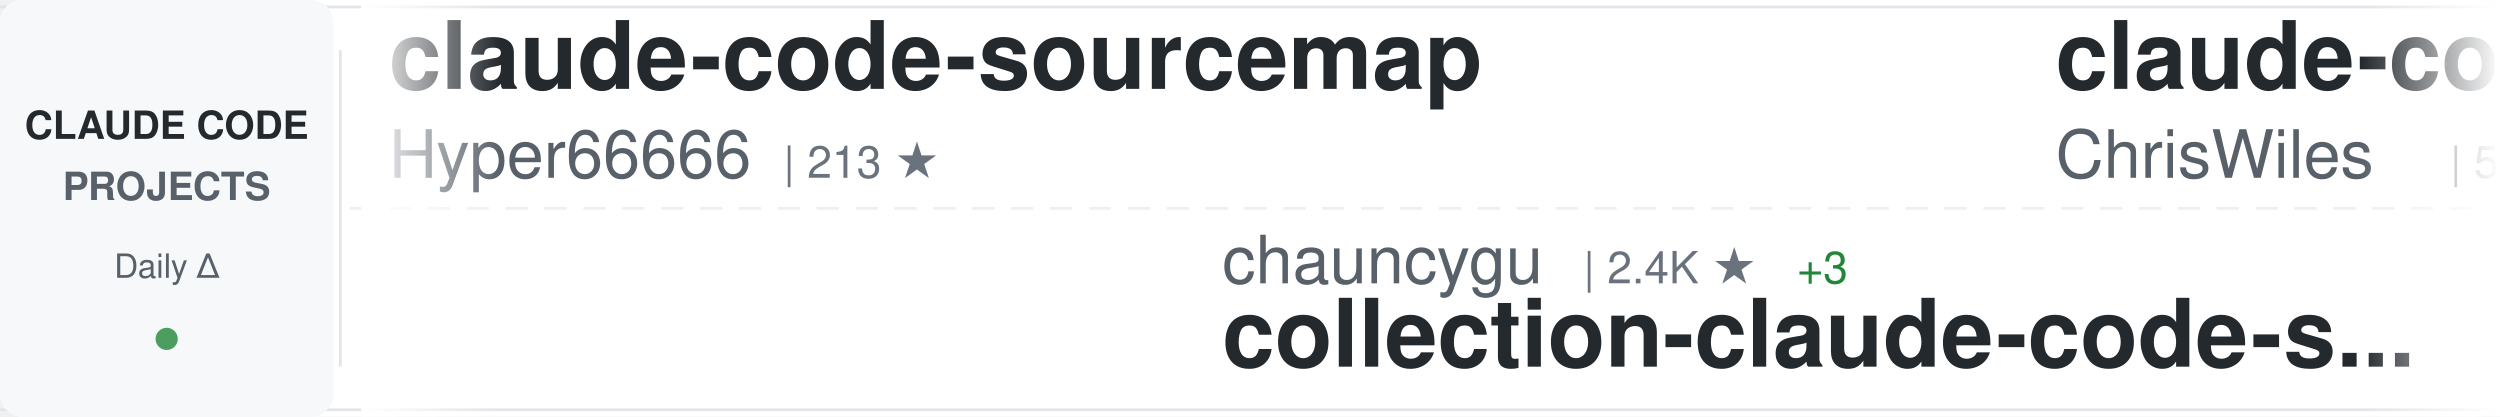
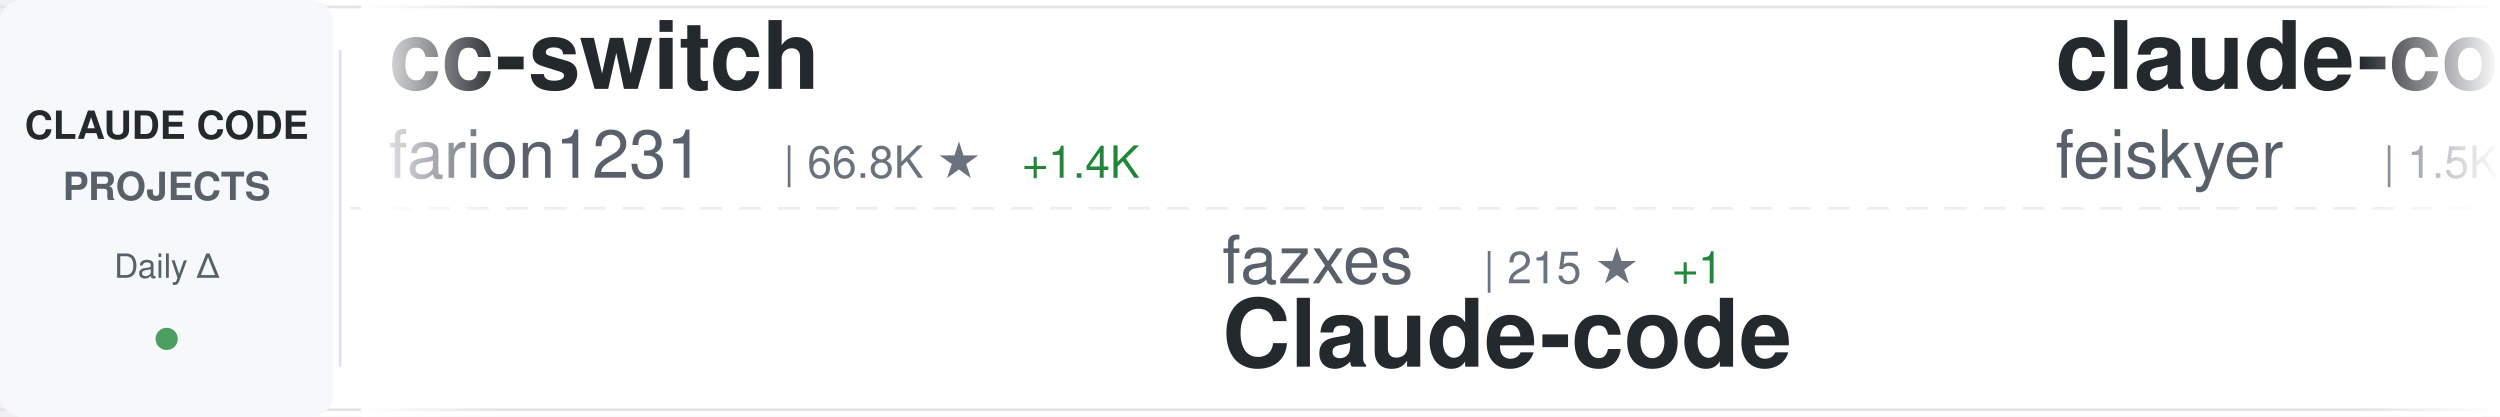
<svg xmlns="http://www.w3.org/2000/svg" width="900" height="150">
  <defs>
    <linearGradient id="awesomeLeftFade" x1="0%" y1="0%" x2="100%" y2="0%">
      <stop offset="0%" style="stop-color:#ffffff;stop-opacity:1" />
      <stop offset="100%" style="stop-color:#ffffff;stop-opacity:0" />
    </linearGradient>
    <linearGradient id="awesomeRightFade" x1="0%" y1="0%" x2="100%" y2="0%">
      <stop offset="0%" style="stop-color:#ffffff;stop-opacity:0" />
      <stop offset="100%" style="stop-color:#ffffff;stop-opacity:1" />
    </linearGradient>
  </defs>
  <rect width="900" height="150" fill="#ffffff" rx="8" />
  <rect x="0" y="2" width="900" height="1" fill="#e1e4e8" />
  <rect x="0" y="147" width="900" height="1" fill="#e1e4e8" />
  <line x1="0" y1="75" x2="900" y2="75" stroke="#e1e4e8" stroke-width="1" stroke-dasharray="8 6" opacity="0.6" />
  <rect x="0" y="0" width="120" height="150" fill="#f6f8fa" rx="8" />
  <text x="60" y="50" font-family="-apple-system, BlinkMacSystemFont, 'Segoe UI', Helvetica, Arial, sans-serif" font-size="14" font-weight="600" fill="#24292e" text-anchor="middle">CLAUDE CODE</text>
  <text x="60" y="72" font-family="-apple-system, BlinkMacSystemFont, 'Segoe UI', Helvetica, Arial, sans-serif" font-size="14" font-weight="600" fill="#586069" text-anchor="middle">PROJECTS</text>
  <text x="60" y="100" font-family="-apple-system, BlinkMacSystemFont, 'Segoe UI', Helvetica, Arial, sans-serif" font-size="12" font-weight="500" fill="#586069" text-anchor="middle">Daily Δ</text>
  <circle cx="60" cy="122" r="4" fill="#22863a" opacity="0.8" />
  <rect x="122" y="18" width="1" height="114" fill="#e1e4e8" />
  <clipPath id="awesomeTickerClip">
    <rect x="130" y="0" width="770" height="150" />
  </clipPath>
  <g clip-path="url(#awesomeTickerClip)">
    <g id="awesomeTickerItems">
      <animateTransform attributeName="transform" attributeType="XML" type="translate" from="0 0" to="-3000 0" dur="54s" repeatCount="indefinite" />
      <g transform="translate(0, 0)">
-         <text x="140" y="32" font-family="-apple-system, BlinkMacSystemFont, 'Segoe UI', Helvetica, Arial, sans-serif" font-size="34" font-weight="600" fill="#24292e">claude-code-sourcemap</text>
-         <text x="140" y="64" font-family="-apple-system, BlinkMacSystemFont, 'Segoe UI', Helvetica, Arial, sans-serif" font-size="24" font-weight="400" fill="#586069">Hyper66666</text>
-         <text x="282" y="64" font-family="-apple-system, BlinkMacSystemFont, 'Segoe UI', Helvetica, Arial, sans-serif" font-size="16" font-weight="500" fill="#6a737d">| 213 ★</text>
+         <text x="140" y="32" font-family="-apple-system, BlinkMacSystemFont, 'Segoe UI', Helvetica, Arial, sans-serif" font-size="34" font-weight="600" fill="#24292e">cc-switch</text>
+         <text x="140" y="64" font-family="-apple-system, BlinkMacSystemFont, 'Segoe UI', Helvetica, Arial, sans-serif" font-size="24" font-weight="400" fill="#586069">farion1231</text>
+         <text x="282" y="64" font-family="-apple-system, BlinkMacSystemFont, 'Segoe UI', Helvetica, Arial, sans-serif" font-size="16" font-weight="500" fill="#6a737d">| 66.8K ★</text>
+         <text x="368" y="64" font-family="-apple-system, BlinkMacSystemFont, 'Segoe UI', Helvetica, Arial, sans-serif" font-size="16" font-weight="500" fill="#22863a"> +1.4K</text>
      </g>
      <g transform="translate(300, 0)">
-         <text x="140" y="102" font-family="-apple-system, BlinkMacSystemFont, 'Segoe UI', Helvetica, Arial, sans-serif" font-size="24" font-weight="400" fill="#586069">chauncygu</text>
-         <text x="270" y="102" font-family="-apple-system, BlinkMacSystemFont, 'Segoe UI', Helvetica, Arial, sans-serif" font-size="16" font-weight="500" fill="#6a737d">| 2.4K ★</text>
-         <text x="347" y="102" font-family="-apple-system, BlinkMacSystemFont, 'Segoe UI', Helvetica, Arial, sans-serif" font-size="16" font-weight="500" fill="#22863a"> +3</text>
-         <text x="140" y="132" font-family="-apple-system, BlinkMacSystemFont, 'Segoe UI', Helvetica, Arial, sans-serif" font-size="34" font-weight="600" fill="#24292e">collection-claude-code-s...</text>
+         <text x="140" y="102" font-family="-apple-system, BlinkMacSystemFont, 'Segoe UI', Helvetica, Arial, sans-serif" font-size="24" font-weight="400" fill="#586069">fazxes</text>
+         <text x="234" y="102" font-family="-apple-system, BlinkMacSystemFont, 'Segoe UI', Helvetica, Arial, sans-serif" font-size="16" font-weight="500" fill="#6a737d">| 215 ★</text>
+         <text x="302" y="102" font-family="-apple-system, BlinkMacSystemFont, 'Segoe UI', Helvetica, Arial, sans-serif" font-size="16" font-weight="500" fill="#22863a"> +1</text>
+         <text x="140" y="132" font-family="-apple-system, BlinkMacSystemFont, 'Segoe UI', Helvetica, Arial, sans-serif" font-size="34" font-weight="600" fill="#24292e">Claude-code</text>
      </g>
      <g transform="translate(600, 0)">
+         <text x="140" y="32" font-family="-apple-system, BlinkMacSystemFont, 'Segoe UI', Helvetica, Arial, sans-serif" font-size="34" font-weight="600" fill="#24292e">claude-code-settings</text>
+         <text x="140" y="64" font-family="-apple-system, BlinkMacSystemFont, 'Segoe UI', Helvetica, Arial, sans-serif" font-size="24" font-weight="400" fill="#586069">feiskyer</text>
+         <text x="258" y="64" font-family="-apple-system, BlinkMacSystemFont, 'Segoe UI', Helvetica, Arial, sans-serif" font-size="16" font-weight="500" fill="#6a737d">| 1.5K ★</text>
+         <text x="335" y="64" font-family="-apple-system, BlinkMacSystemFont, 'Segoe UI', Helvetica, Arial, sans-serif" font-size="16" font-weight="500" fill="#22863a"> +4</text>
+       </g>
+       <g transform="translate(900, 0)">
+         <text x="140" y="102" font-family="-apple-system, BlinkMacSystemFont, 'Segoe UI', Helvetica, Arial, sans-serif" font-size="24" font-weight="400" fill="#586069">alirezarezvani</text>
+         <text x="330" y="102" font-family="-apple-system, BlinkMacSystemFont, 'Segoe UI', Helvetica, Arial, sans-serif" font-size="16" font-weight="500" fill="#6a737d">| 14.4K ★</text>
+         <text x="416" y="102" font-family="-apple-system, BlinkMacSystemFont, 'Segoe UI', Helvetica, Arial, sans-serif" font-size="16" font-weight="500" fill="#22863a"> +119</text>
+         <text x="140" y="132" font-family="-apple-system, BlinkMacSystemFont, 'Segoe UI', Helvetica, Arial, sans-serif" font-size="34" font-weight="600" fill="#24292e">claude-skills</text>
+       </g>
+       <g transform="translate(1200, 0)">
+         <text x="140" y="32" font-family="-apple-system, BlinkMacSystemFont, 'Segoe UI', Helvetica, Arial, sans-serif" font-size="34" font-weight="600" fill="#24292e">claude-code-analysis</text>
+         <text x="140" y="64" font-family="-apple-system, BlinkMacSystemFont, 'Segoe UI', Helvetica, Arial, sans-serif" font-size="24" font-weight="400" fill="#586069">liuup</text>
+         <text x="222" y="64" font-family="-apple-system, BlinkMacSystemFont, 'Segoe UI', Helvetica, Arial, sans-serif" font-size="16" font-weight="500" fill="#6a737d">| 2.4K ★</text>
+         <text x="299" y="64" font-family="-apple-system, BlinkMacSystemFont, 'Segoe UI', Helvetica, Arial, sans-serif" font-size="16" font-weight="500" fill="#22863a"> +40</text>
+       </g>
+       <g transform="translate(1500, 0)">
+         <text x="140" y="102" font-family="-apple-system, BlinkMacSystemFont, 'Segoe UI', Helvetica, Arial, sans-serif" font-size="24" font-weight="400" fill="#586069">kodu-ai</text>
+         <text x="246" y="102" font-family="-apple-system, BlinkMacSystemFont, 'Segoe UI', Helvetica, Arial, sans-serif" font-size="16" font-weight="500" fill="#6a737d">| 5.3K ★</text>
+         <text x="140" y="132" font-family="-apple-system, BlinkMacSystemFont, 'Segoe UI', Helvetica, Arial, sans-serif" font-size="34" font-weight="600" fill="#24292e">claude-coder</text>
+       </g>
+       <g transform="translate(1800, 0)">
+         <text x="140" y="32" font-family="-apple-system, BlinkMacSystemFont, 'Segoe UI', Helvetica, Arial, sans-serif" font-size="34" font-weight="600" fill="#24292e">Claude-code</text>
+         <text x="140" y="64" font-family="-apple-system, BlinkMacSystemFont, 'Segoe UI', Helvetica, Arial, sans-serif" font-size="24" font-weight="400" fill="#586069">zstmfhy</text>
+         <text x="246" y="64" font-family="-apple-system, BlinkMacSystemFont, 'Segoe UI', Helvetica, Arial, sans-serif" font-size="16" font-weight="500" fill="#6a737d">| 190 ★</text>
+       </g>
+       <g transform="translate(2100, 0)">
+         <text x="140" y="102" font-family="-apple-system, BlinkMacSystemFont, 'Segoe UI', Helvetica, Arial, sans-serif" font-size="24" font-weight="400" fill="#586069">AprilNEA</text>
+         <text x="258" y="102" font-family="-apple-system, BlinkMacSystemFont, 'Segoe UI', Helvetica, Arial, sans-serif" font-size="16" font-weight="500" fill="#6a737d">| 377 ★</text>
+         <text x="140" y="132" font-family="-apple-system, BlinkMacSystemFont, 'Segoe UI', Helvetica, Arial, sans-serif" font-size="34" font-weight="600" fill="#24292e">claude-code-source</text>
+       </g>
+       <g transform="translate(2400, 0)">
        <text x="140" y="32" font-family="-apple-system, BlinkMacSystemFont, 'Segoe UI', Helvetica, Arial, sans-serif" font-size="34" font-weight="600" fill="#24292e">claude-code-showcase</text>
        <text x="140" y="64" font-family="-apple-system, BlinkMacSystemFont, 'Segoe UI', Helvetica, Arial, sans-serif" font-size="24" font-weight="400" fill="#586069">ChrisWiles</text>
        <text x="282" y="64" font-family="-apple-system, BlinkMacSystemFont, 'Segoe UI', Helvetica, Arial, sans-serif" font-size="16" font-weight="500" fill="#6a737d">| 5.9K ★</text>
        <text x="359" y="64" font-family="-apple-system, BlinkMacSystemFont, 'Segoe UI', Helvetica, Arial, sans-serif" font-size="16" font-weight="500" fill="#22863a"> +1</text>
      </g>
-       <g transform="translate(900, 0)">
-         <text x="140" y="102" font-family="-apple-system, BlinkMacSystemFont, 'Segoe UI', Helvetica, Arial, sans-serif" font-size="24" font-weight="400" fill="#586069">guanshan</text>
-         <text x="258" y="102" font-family="-apple-system, BlinkMacSystemFont, 'Segoe UI', Helvetica, Arial, sans-serif" font-size="16" font-weight="500" fill="#6a737d">| 59 ★</text>
-         <text x="140" y="132" font-family="-apple-system, BlinkMacSystemFont, 'Segoe UI', Helvetica, Arial, sans-serif" font-size="34" font-weight="600" fill="#24292e">ClaudeCode</text>
+       <g transform="translate(2700, 0)">
+         <text x="140" y="102" font-family="-apple-system, BlinkMacSystemFont, 'Segoe UI', Helvetica, Arial, sans-serif" font-size="24" font-weight="400" fill="#586069">lorryjovens-hub</text>
+         <text x="342" y="102" font-family="-apple-system, BlinkMacSystemFont, 'Segoe UI', Helvetica, Arial, sans-serif" font-size="16" font-weight="500" fill="#6a737d">| 1.6K ★</text>
+         <text x="419" y="102" font-family="-apple-system, BlinkMacSystemFont, 'Segoe UI', Helvetica, Arial, sans-serif" font-size="16" font-weight="500" fill="#22863a"> +6</text>
+         <text x="140" y="132" font-family="-apple-system, BlinkMacSystemFont, 'Segoe UI', Helvetica, Arial, sans-serif" font-size="34" font-weight="600" fill="#24292e">claude-code-rust</text>
      </g>
-       <g transform="translate(1200, 0)">
-         <text x="140" y="32" font-family="-apple-system, BlinkMacSystemFont, 'Segoe UI', Helvetica, Arial, sans-serif" font-size="34" font-weight="600" fill="#24292e">claude-code-analysis</text>
-         <text x="140" y="64" font-family="-apple-system, BlinkMacSystemFont, 'Segoe UI', Helvetica, Arial, sans-serif" font-size="24" font-weight="400" fill="#586069">liuup</text>
-         <text x="222" y="64" font-family="-apple-system, BlinkMacSystemFont, 'Segoe UI', Helvetica, Arial, sans-serif" font-size="16" font-weight="500" fill="#6a737d">| 2.4K ★</text>
-         <text x="299" y="64" font-family="-apple-system, BlinkMacSystemFont, 'Segoe UI', Helvetica, Arial, sans-serif" font-size="16" font-weight="500" fill="#22863a"> +34</text>
+       <g transform="translate(3000, 0)">
+         <text x="140" y="32" font-family="-apple-system, BlinkMacSystemFont, 'Segoe UI', Helvetica, Arial, sans-serif" font-size="34" font-weight="600" fill="#24292e">cc-switch</text>
+         <text x="140" y="64" font-family="-apple-system, BlinkMacSystemFont, 'Segoe UI', Helvetica, Arial, sans-serif" font-size="24" font-weight="400" fill="#586069">farion1231</text>
+         <text x="282" y="64" font-family="-apple-system, BlinkMacSystemFont, 'Segoe UI', Helvetica, Arial, sans-serif" font-size="16" font-weight="500" fill="#6a737d">| 66.8K ★</text>
+         <text x="368" y="64" font-family="-apple-system, BlinkMacSystemFont, 'Segoe UI', Helvetica, Arial, sans-serif" font-size="16" font-weight="500" fill="#22863a"> +1.4K</text>
      </g>
-       <g transform="translate(1500, 0)">
-         <text x="140" y="102" font-family="-apple-system, BlinkMacSystemFont, 'Segoe UI', Helvetica, Arial, sans-serif" font-size="24" font-weight="400" fill="#586069">SeemSeam</text>
-         <text x="258" y="102" font-family="-apple-system, BlinkMacSystemFont, 'Segoe UI', Helvetica, Arial, sans-serif" font-size="16" font-weight="500" fill="#6a737d">| 2.5K ★</text>
-         <text x="335" y="102" font-family="-apple-system, BlinkMacSystemFont, 'Segoe UI', Helvetica, Arial, sans-serif" font-size="16" font-weight="500" fill="#22863a"> +14</text>
-         <text x="140" y="132" font-family="-apple-system, BlinkMacSystemFont, 'Segoe UI', Helvetica, Arial, sans-serif" font-size="34" font-weight="600" fill="#24292e">claude_codex_bridge</text>
-       </g>
-       <g transform="translate(1800, 0)">
-         <text x="140" y="32" font-family="-apple-system, BlinkMacSystemFont, 'Segoe UI', Helvetica, Arial, sans-serif" font-size="34" font-weight="600" fill="#24292e">claude-code-source-code-...</text>
-         <text x="140" y="64" font-family="-apple-system, BlinkMacSystemFont, 'Segoe UI', Helvetica, Arial, sans-serif" font-size="24" font-weight="400" fill="#586069">ghuntley</text>
-         <text x="258" y="64" font-family="-apple-system, BlinkMacSystemFont, 'Segoe UI', Helvetica, Arial, sans-serif" font-size="16" font-weight="500" fill="#6a737d">| 975 ★</text>
-       </g>
-       <g transform="translate(2100, 0)">
-         <text x="140" y="102" font-family="-apple-system, BlinkMacSystemFont, 'Segoe UI', Helvetica, Arial, sans-serif" font-size="24" font-weight="400" fill="#586069">zstmfhy</text>
-         <text x="246" y="102" font-family="-apple-system, BlinkMacSystemFont, 'Segoe UI', Helvetica, Arial, sans-serif" font-size="16" font-weight="500" fill="#6a737d">| 190 ★</text>
+       <g transform="translate(3300, 0)">
+         <text x="140" y="102" font-family="-apple-system, BlinkMacSystemFont, 'Segoe UI', Helvetica, Arial, sans-serif" font-size="24" font-weight="400" fill="#586069">fazxes</text>
+         <text x="234" y="102" font-family="-apple-system, BlinkMacSystemFont, 'Segoe UI', Helvetica, Arial, sans-serif" font-size="16" font-weight="500" fill="#6a737d">| 215 ★</text>
+         <text x="302" y="102" font-family="-apple-system, BlinkMacSystemFont, 'Segoe UI', Helvetica, Arial, sans-serif" font-size="16" font-weight="500" fill="#22863a"> +1</text>
        <text x="140" y="132" font-family="-apple-system, BlinkMacSystemFont, 'Segoe UI', Helvetica, Arial, sans-serif" font-size="34" font-weight="600" fill="#24292e">Claude-code</text>
      </g>
-       <g transform="translate(2400, 0)">
-         <text x="140" y="32" font-family="-apple-system, BlinkMacSystemFont, 'Segoe UI', Helvetica, Arial, sans-serif" font-size="34" font-weight="600" fill="#24292e">skills</text>
-         <text x="140" y="64" font-family="-apple-system, BlinkMacSystemFont, 'Segoe UI', Helvetica, Arial, sans-serif" font-size="24" font-weight="400" fill="#586069">anthropics</text>
-         <text x="282" y="64" font-family="-apple-system, BlinkMacSystemFont, 'Segoe UI', Helvetica, Arial, sans-serif" font-size="16" font-weight="500" fill="#6a737d">| 131.9K ★</text>
-         <text x="377" y="64" font-family="-apple-system, BlinkMacSystemFont, 'Segoe UI', Helvetica, Arial, sans-serif" font-size="16" font-weight="500" fill="#22863a"> +633</text>
-       </g>
-       <g transform="translate(2700, 0)">
-         <text x="140" y="102" font-family="-apple-system, BlinkMacSystemFont, 'Segoe UI', Helvetica, Arial, sans-serif" font-size="24" font-weight="400" fill="#586069">router-for-me</text>
-         <text x="318" y="102" font-family="-apple-system, BlinkMacSystemFont, 'Segoe UI', Helvetica, Arial, sans-serif" font-size="16" font-weight="500" fill="#6a737d">| 31.9K ★</text>
-         <text x="404" y="102" font-family="-apple-system, BlinkMacSystemFont, 'Segoe UI', Helvetica, Arial, sans-serif" font-size="16" font-weight="500" fill="#22863a"> +211</text>
-         <text x="140" y="132" font-family="-apple-system, BlinkMacSystemFont, 'Segoe UI', Helvetica, Arial, sans-serif" font-size="34" font-weight="600" fill="#24292e">CLIProxyAPI</text>
-       </g>
-       <g transform="translate(3000, 0)">
-         <text x="140" y="32" font-family="-apple-system, BlinkMacSystemFont, 'Segoe UI', Helvetica, Arial, sans-serif" font-size="34" font-weight="600" fill="#24292e">claude-code-sourcemap</text>
-         <text x="140" y="64" font-family="-apple-system, BlinkMacSystemFont, 'Segoe UI', Helvetica, Arial, sans-serif" font-size="24" font-weight="400" fill="#586069">Hyper66666</text>
-         <text x="282" y="64" font-family="-apple-system, BlinkMacSystemFont, 'Segoe UI', Helvetica, Arial, sans-serif" font-size="16" font-weight="500" fill="#6a737d">| 213 ★</text>
-       </g>
-       <g transform="translate(3300, 0)">
-         <text x="140" y="102" font-family="-apple-system, BlinkMacSystemFont, 'Segoe UI', Helvetica, Arial, sans-serif" font-size="24" font-weight="400" fill="#586069">chauncygu</text>
-         <text x="270" y="102" font-family="-apple-system, BlinkMacSystemFont, 'Segoe UI', Helvetica, Arial, sans-serif" font-size="16" font-weight="500" fill="#6a737d">| 2.4K ★</text>
-         <text x="347" y="102" font-family="-apple-system, BlinkMacSystemFont, 'Segoe UI', Helvetica, Arial, sans-serif" font-size="16" font-weight="500" fill="#22863a"> +3</text>
-         <text x="140" y="132" font-family="-apple-system, BlinkMacSystemFont, 'Segoe UI', Helvetica, Arial, sans-serif" font-size="34" font-weight="600" fill="#24292e">collection-claude-code-s...</text>
-       </g>
      <g transform="translate(3600, 0)">
-         <text x="140" y="32" font-family="-apple-system, BlinkMacSystemFont, 'Segoe UI', Helvetica, Arial, sans-serif" font-size="34" font-weight="600" fill="#24292e">claude-code-showcase</text>
-         <text x="140" y="64" font-family="-apple-system, BlinkMacSystemFont, 'Segoe UI', Helvetica, Arial, sans-serif" font-size="24" font-weight="400" fill="#586069">ChrisWiles</text>
-         <text x="282" y="64" font-family="-apple-system, BlinkMacSystemFont, 'Segoe UI', Helvetica, Arial, sans-serif" font-size="16" font-weight="500" fill="#6a737d">| 5.9K ★</text>
-         <text x="359" y="64" font-family="-apple-system, BlinkMacSystemFont, 'Segoe UI', Helvetica, Arial, sans-serif" font-size="16" font-weight="500" fill="#22863a"> +1</text>
+         <text x="140" y="32" font-family="-apple-system, BlinkMacSystemFont, 'Segoe UI', Helvetica, Arial, sans-serif" font-size="34" font-weight="600" fill="#24292e">claude-code-settings</text>
+         <text x="140" y="64" font-family="-apple-system, BlinkMacSystemFont, 'Segoe UI', Helvetica, Arial, sans-serif" font-size="24" font-weight="400" fill="#586069">feiskyer</text>
+         <text x="258" y="64" font-family="-apple-system, BlinkMacSystemFont, 'Segoe UI', Helvetica, Arial, sans-serif" font-size="16" font-weight="500" fill="#6a737d">| 1.5K ★</text>
+         <text x="335" y="64" font-family="-apple-system, BlinkMacSystemFont, 'Segoe UI', Helvetica, Arial, sans-serif" font-size="16" font-weight="500" fill="#22863a"> +4</text>
      </g>
      <g transform="translate(3900, 0)">
-         <text x="140" y="102" font-family="-apple-system, BlinkMacSystemFont, 'Segoe UI', Helvetica, Arial, sans-serif" font-size="24" font-weight="400" fill="#586069">guanshan</text>
-         <text x="258" y="102" font-family="-apple-system, BlinkMacSystemFont, 'Segoe UI', Helvetica, Arial, sans-serif" font-size="16" font-weight="500" fill="#6a737d">| 59 ★</text>
-         <text x="140" y="132" font-family="-apple-system, BlinkMacSystemFont, 'Segoe UI', Helvetica, Arial, sans-serif" font-size="34" font-weight="600" fill="#24292e">ClaudeCode</text>
+         <text x="140" y="102" font-family="-apple-system, BlinkMacSystemFont, 'Segoe UI', Helvetica, Arial, sans-serif" font-size="24" font-weight="400" fill="#586069">alirezarezvani</text>
+         <text x="330" y="102" font-family="-apple-system, BlinkMacSystemFont, 'Segoe UI', Helvetica, Arial, sans-serif" font-size="16" font-weight="500" fill="#6a737d">| 14.4K ★</text>
+         <text x="416" y="102" font-family="-apple-system, BlinkMacSystemFont, 'Segoe UI', Helvetica, Arial, sans-serif" font-size="16" font-weight="500" fill="#22863a"> +119</text>
+         <text x="140" y="132" font-family="-apple-system, BlinkMacSystemFont, 'Segoe UI', Helvetica, Arial, sans-serif" font-size="34" font-weight="600" fill="#24292e">claude-skills</text>
      </g>
    </g>
  </g>
  <rect x="130" y="0" width="50" height="150" fill="url(#awesomeLeftFade)" />
  <rect x="850" y="0" width="50" height="150" fill="url(#awesomeRightFade)" />
</svg>
